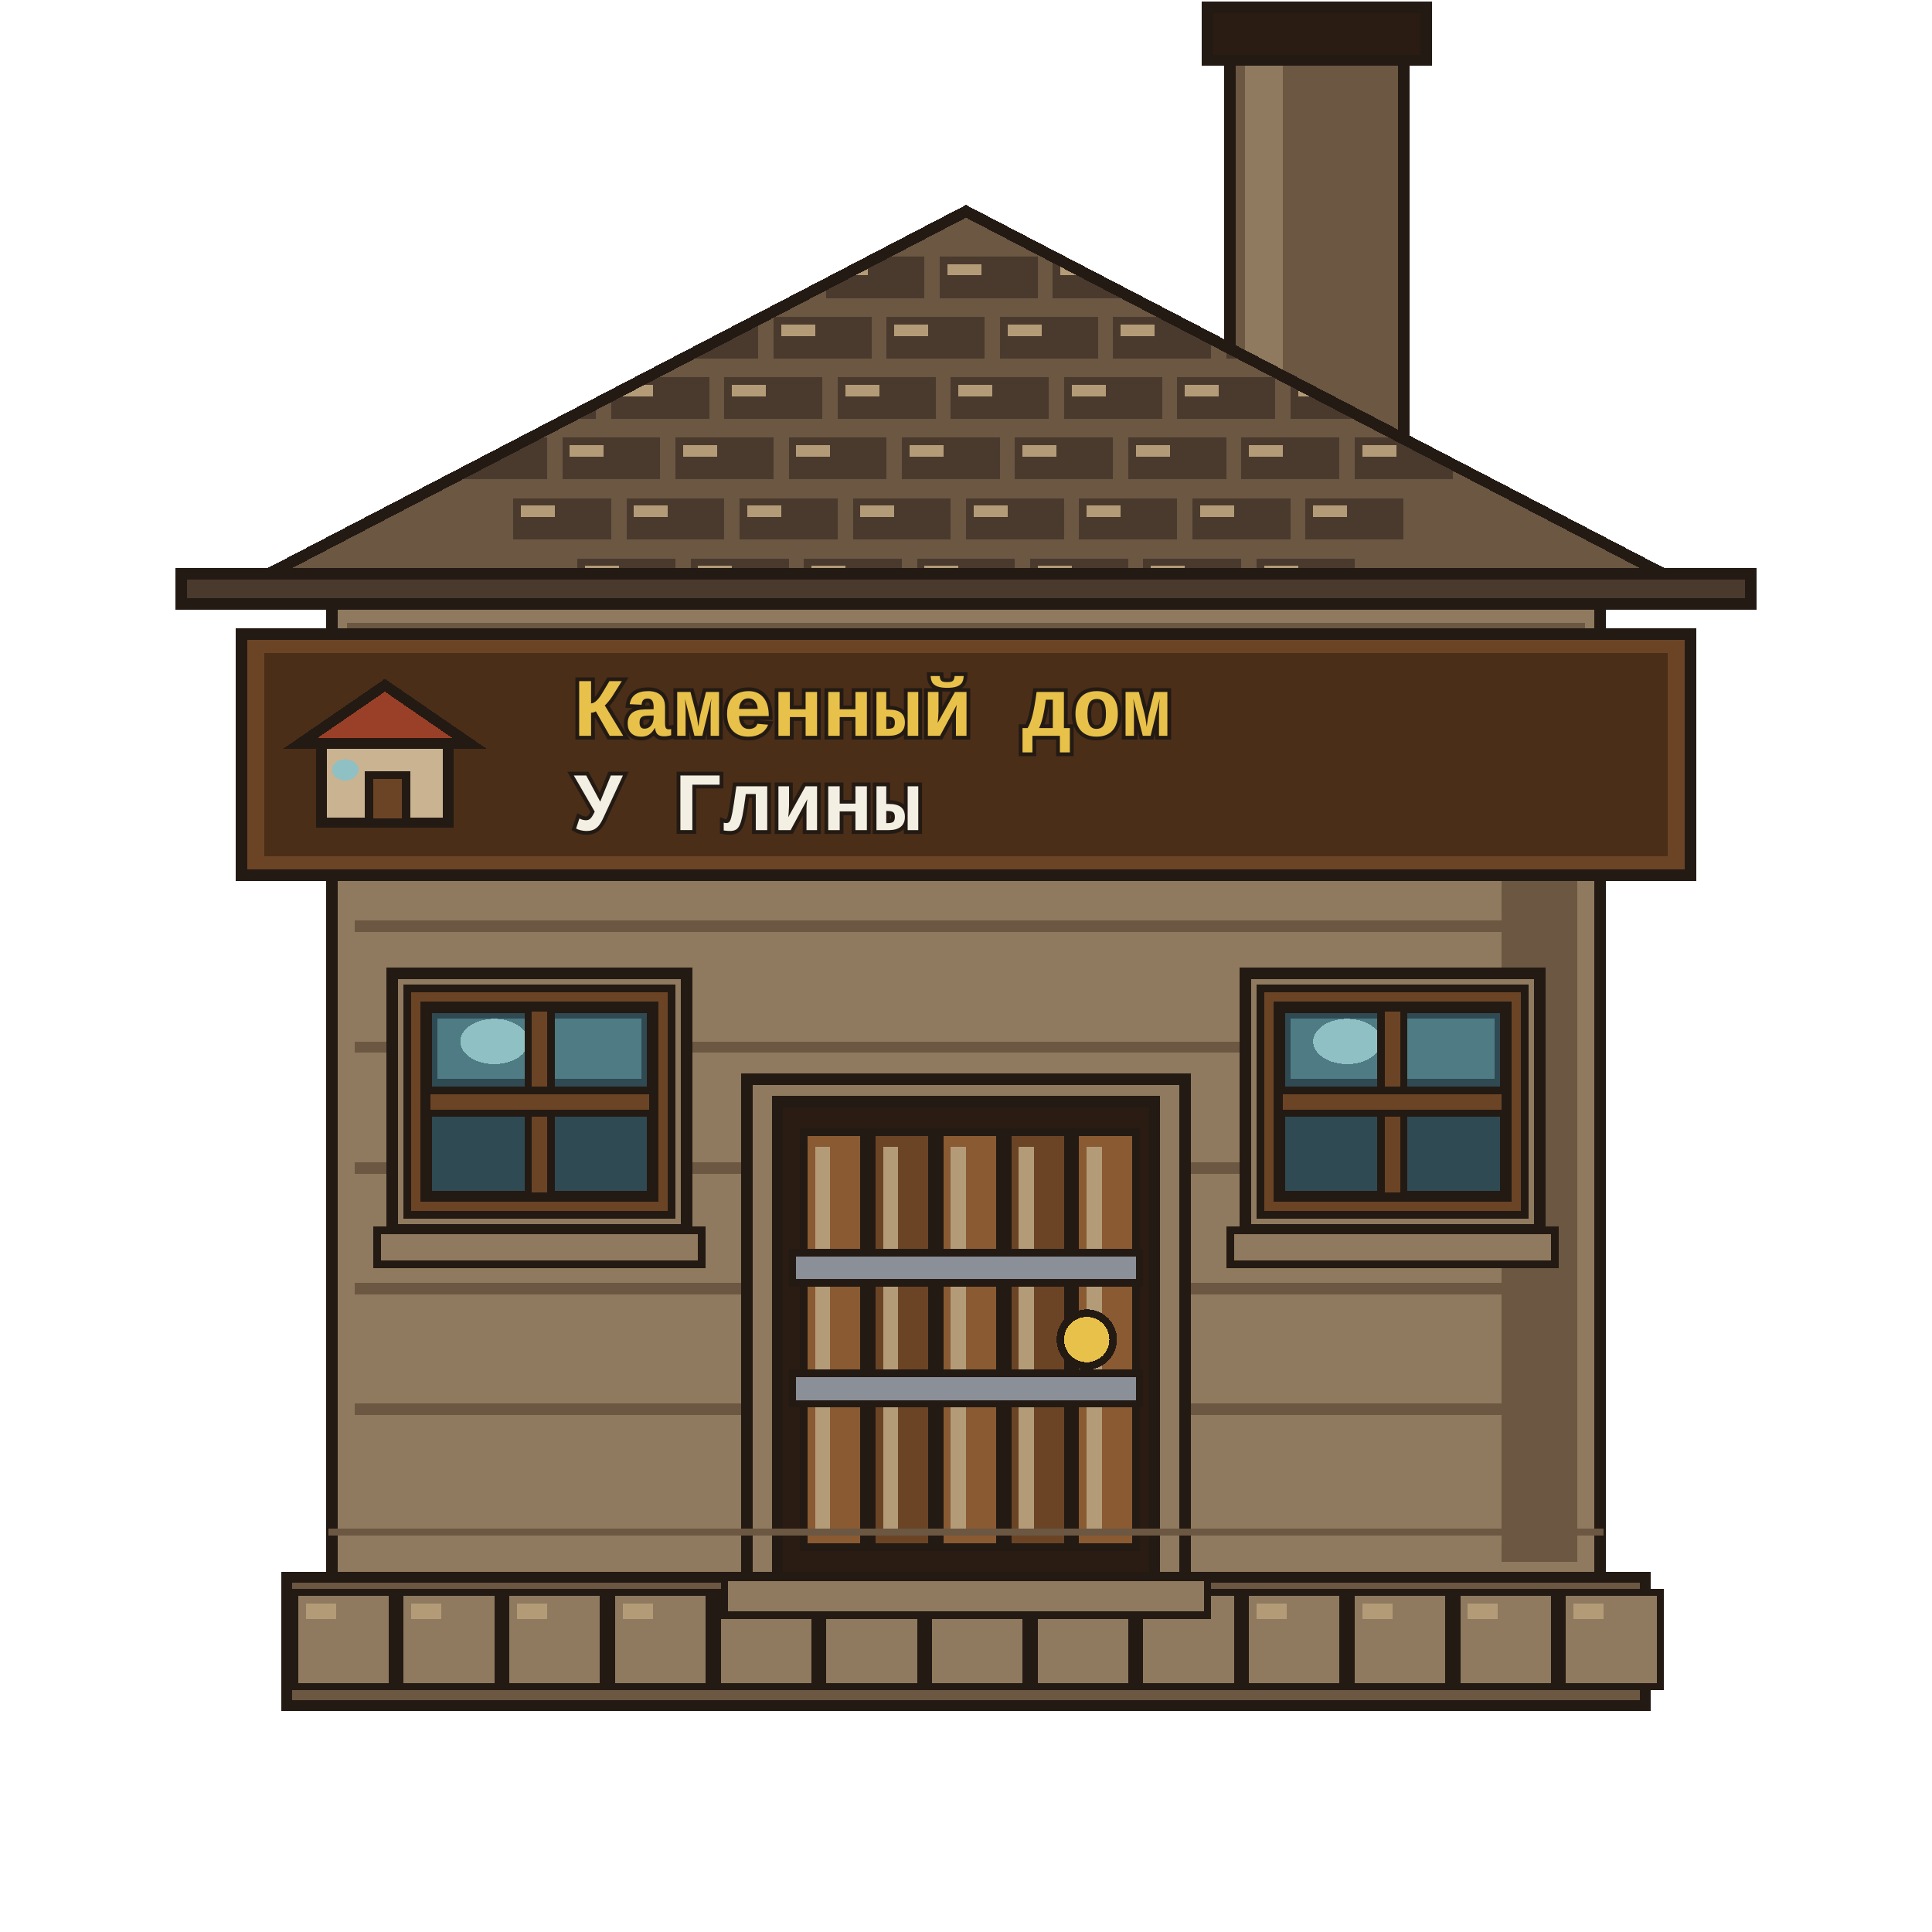
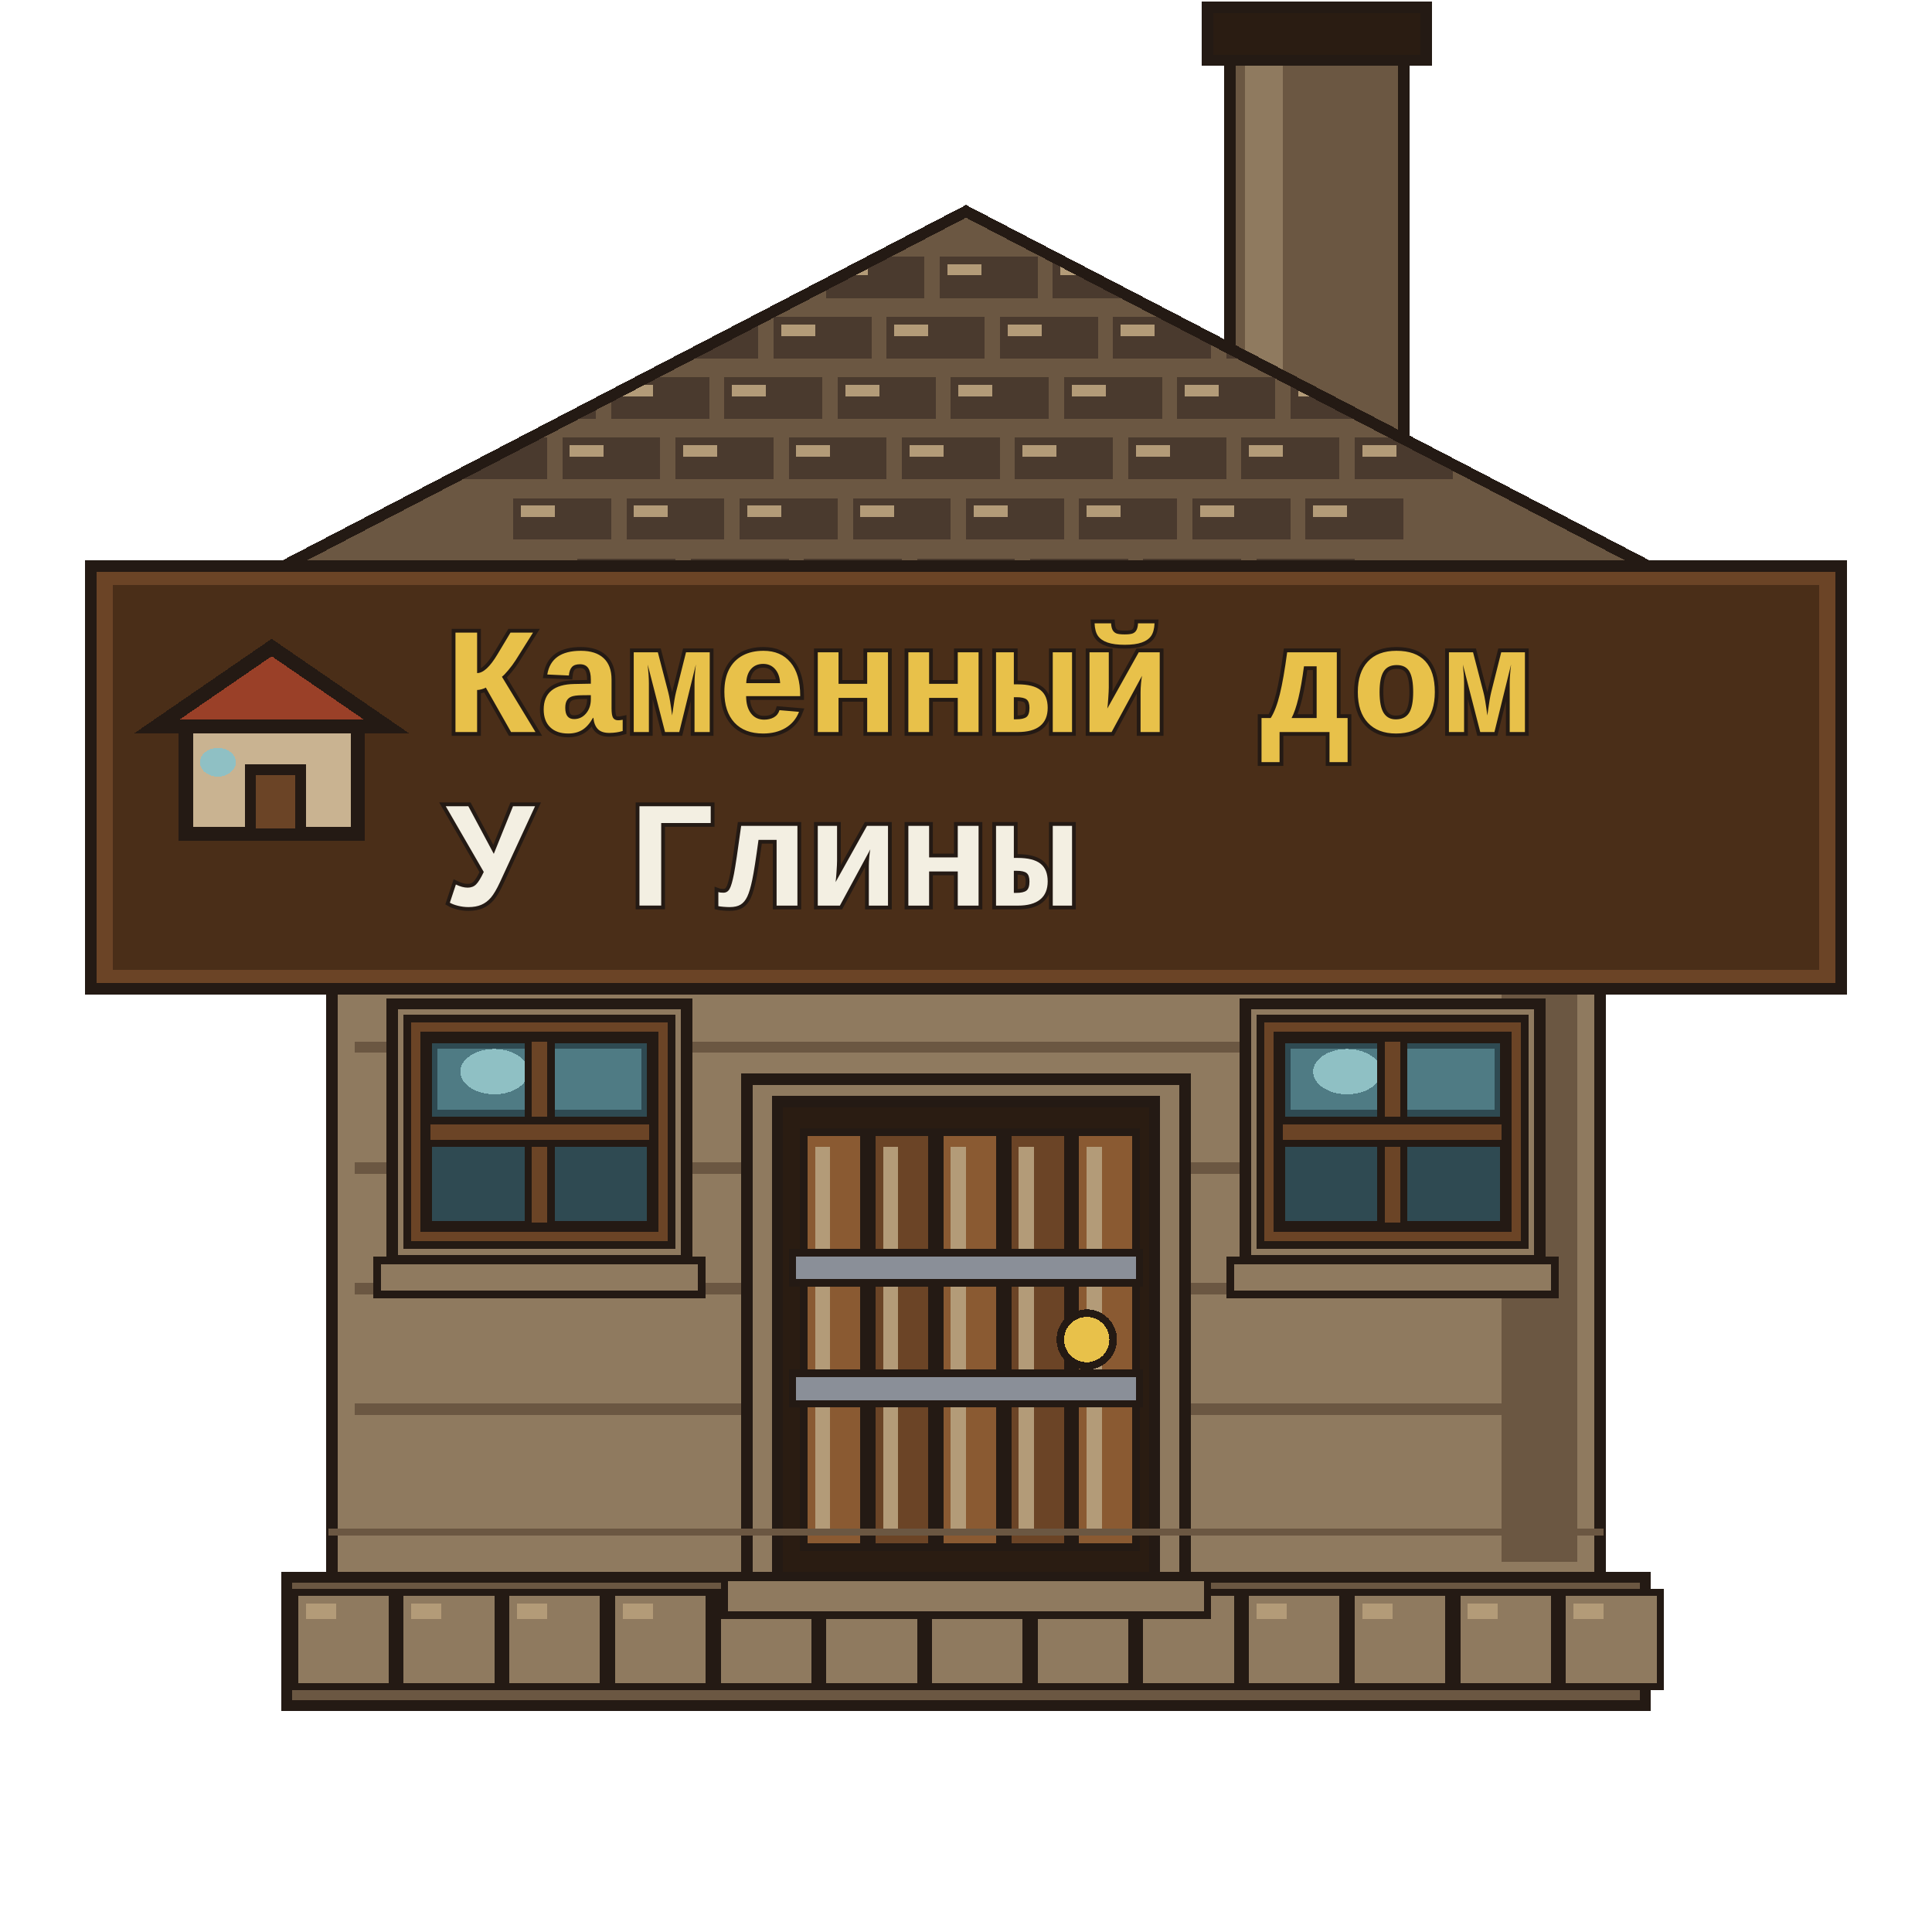
<svg xmlns="http://www.w3.org/2000/svg" viewBox="0 0 512 512" shape-rendering="crispEdges">
  <g id="chimney">
    <path d="M326 8 H372 V120 H326Z" fill="#6b5742" stroke="#241a14" stroke-width="3" stroke-linejoin="miter" stroke-linecap="square" />
    <path d="M330 12 H340 V116 H330Z" fill="#8f7a5f" stroke="none" />
    <path d="M320 2 H378 V16 H320Z" fill="#2a1c12" stroke="#241a14" stroke-width="3" stroke-linejoin="miter" stroke-linecap="square" />
  </g>
  <g id="base">
    <path d="M76 418 H436 V452 H76Z" fill="#6b5742" stroke="#241a14" stroke-width="3" stroke-linejoin="miter" stroke-linecap="square" />
    <path d="M78 422 H104 V447 H78Z" fill="#8f7a5f" stroke="#241a14" stroke-width="2" stroke-linejoin="miter" stroke-linecap="square" />
    <path d="M81 425 H89 V429 H81Z" fill="#b39b78" stroke="none" />
    <path d="M106 422 H132 V447 H106Z" fill="#8f7a5f" stroke="#241a14" stroke-width="2" stroke-linejoin="miter" stroke-linecap="square" />
    <path d="M109 425 H117 V429 H109Z" fill="#b39b78" stroke="none" />
    <path d="M134 422 H160 V447 H134Z" fill="#8f7a5f" stroke="#241a14" stroke-width="2" stroke-linejoin="miter" stroke-linecap="square" />
    <path d="M137 425 H145 V429 H137Z" fill="#b39b78" stroke="none" />
    <path d="M162 422 H188 V447 H162Z" fill="#8f7a5f" stroke="#241a14" stroke-width="2" stroke-linejoin="miter" stroke-linecap="square" />
    <path d="M165 425 H173 V429 H165Z" fill="#b39b78" stroke="none" />
    <path d="M190 422 H216 V447 H190Z" fill="#8f7a5f" stroke="#241a14" stroke-width="2" stroke-linejoin="miter" stroke-linecap="square" />
    <path d="M193 425 H201 V429 H193Z" fill="#b39b78" stroke="none" />
    <path d="M218 422 H244 V447 H218Z" fill="#8f7a5f" stroke="#241a14" stroke-width="2" stroke-linejoin="miter" stroke-linecap="square" />
    <path d="M221 425 H229 V429 H221Z" fill="#b39b78" stroke="none" />
    <path d="M246 422 H272 V447 H246Z" fill="#8f7a5f" stroke="#241a14" stroke-width="2" stroke-linejoin="miter" stroke-linecap="square" />
    <path d="M249 425 H257 V429 H249Z" fill="#b39b78" stroke="none" />
    <path d="M274 422 H300 V447 H274Z" fill="#8f7a5f" stroke="#241a14" stroke-width="2" stroke-linejoin="miter" stroke-linecap="square" />
    <path d="M277 425 H285 V429 H277Z" fill="#b39b78" stroke="none" />
    <path d="M302 422 H328 V447 H302Z" fill="#8f7a5f" stroke="#241a14" stroke-width="2" stroke-linejoin="miter" stroke-linecap="square" />
    <path d="M305 425 H313 V429 H305Z" fill="#b39b78" stroke="none" />
    <path d="M330 422 H356 V447 H330Z" fill="#8f7a5f" stroke="#241a14" stroke-width="2" stroke-linejoin="miter" stroke-linecap="square" />
    <path d="M333 425 H341 V429 H333Z" fill="#b39b78" stroke="none" />
    <path d="M358 422 H384 V447 H358Z" fill="#8f7a5f" stroke="#241a14" stroke-width="2" stroke-linejoin="miter" stroke-linecap="square" />
    <path d="M361 425 H369 V429 H361Z" fill="#b39b78" stroke="none" />
    <path d="M386 422 H412 V447 H386Z" fill="#8f7a5f" stroke="#241a14" stroke-width="2" stroke-linejoin="miter" stroke-linecap="square" />
    <path d="M389 425 H397 V429 H389Z" fill="#b39b78" stroke="none" />
    <path d="M414 422 H440 V447 H414Z" fill="#8f7a5f" stroke="#241a14" stroke-width="2" stroke-linejoin="miter" stroke-linecap="square" />
    <path d="M417 425 H425 V429 H417Z" fill="#b39b78" stroke="none" />
  </g>
  <g id="wall">
    <path d="M88 160 H424 V418 H88Z" fill="#8f7a5f" stroke="#241a14" stroke-width="3" stroke-linejoin="miter" stroke-linecap="square" />
    <path d="M92 165 H420 V175 H92Z" fill="#6b5742" stroke="none" />
    <path d="M96 178 H416 V186 H96Z" fill="#8f7a5f" stroke="none" />
    <path d="M398 168 H418 V414 H398Z" fill="#6b5742" stroke="none" />
    <path d="M94 180 H418 V183 H94Z" fill="#6b5742" stroke="none" />
    <path d="M94 212 H418 V215 H94Z" fill="#6b5742" stroke="none" />
    <path d="M94 244 H418 V247 H94Z" fill="#6b5742" stroke="none" />
    <path d="M94 276 H418 V279 H94Z" fill="#6b5742" stroke="none" />
    <path d="M94 308 H418 V311 H94Z" fill="#6b5742" stroke="none" />
    <path d="M94 340 H418 V343 H94Z" fill="#6b5742" stroke="none" />
    <path d="M94 372 H418 V375 H94Z" fill="#6b5742" stroke="none" />
  </g>
  <g id="roof">
    <defs>
      <clipPath id="roofClip">
        <path d="M56 160 L256 56 L456 160Z" />
      </clipPath>
    </defs>
    <path d="M56 160 L256 56 L456 160Z" fill="#6b5742" stroke="#241a14" stroke-width="3" stroke-linejoin="miter" />
    <g clip-path="url(#roofClip)">
      <path d="M69 68 H95 V79 H69Z" fill="#4a3a2e" stroke="none" />
      <path d="M71 70 H80 V73 H71Z" fill="#b39b78" stroke="none" />
      <path d="M99 68 H125 V79 H99Z" fill="#4a3a2e" stroke="none" />
      <path d="M101 70 H110 V73 H101Z" fill="#b39b78" stroke="none" />
      <path d="M129 68 H155 V79 H129Z" fill="#4a3a2e" stroke="none" />
      <path d="M131 70 H140 V73 H131Z" fill="#b39b78" stroke="none" />
      <path d="M159 68 H185 V79 H159Z" fill="#4a3a2e" stroke="none" />
      <path d="M161 70 H170 V73 H161Z" fill="#b39b78" stroke="none" />
      <path d="M189 68 H215 V79 H189Z" fill="#4a3a2e" stroke="none" />
      <path d="M191 70 H200 V73 H191Z" fill="#b39b78" stroke="none" />
      <path d="M219 68 H245 V79 H219Z" fill="#4a3a2e" stroke="none" />
      <path d="M221 70 H230 V73 H221Z" fill="#b39b78" stroke="none" />
      <path d="M249 68 H275 V79 H249Z" fill="#4a3a2e" stroke="none" />
      <path d="M251 70 H260 V73 H251Z" fill="#b39b78" stroke="none" />
      <path d="M279 68 H305 V79 H279Z" fill="#4a3a2e" stroke="none" />
      <path d="M281 70 H290 V73 H281Z" fill="#b39b78" stroke="none" />
      <path d="M309 68 H335 V79 H309Z" fill="#4a3a2e" stroke="none" />
      <path d="M311 70 H320 V73 H311Z" fill="#b39b78" stroke="none" />
      <path d="M339 68 H365 V79 H339Z" fill="#4a3a2e" stroke="none" />
      <path d="M341 70 H350 V73 H341Z" fill="#b39b78" stroke="none" />
      <path d="M369 68 H395 V79 H369Z" fill="#4a3a2e" stroke="none" />
      <path d="M371 70 H380 V73 H371Z" fill="#b39b78" stroke="none" />
      <path d="M399 68 H425 V79 H399Z" fill="#4a3a2e" stroke="none" />
      <path d="M401 70 H410 V73 H401Z" fill="#b39b78" stroke="none" />
      <path d="M429 68 H455 V79 H429Z" fill="#4a3a2e" stroke="none" />
      <path d="M431 70 H440 V73 H431Z" fill="#b39b78" stroke="none" />
      <path d="M85 84 H111 V95 H85Z" fill="#4a3a2e" stroke="none" />
      <path d="M87 86 H96 V89 H87Z" fill="#b39b78" stroke="none" />
      <path d="M115 84 H141 V95 H115Z" fill="#4a3a2e" stroke="none" />
      <path d="M117 86 H126 V89 H117Z" fill="#b39b78" stroke="none" />
      <path d="M145 84 H171 V95 H145Z" fill="#4a3a2e" stroke="none" />
      <path d="M147 86 H156 V89 H147Z" fill="#b39b78" stroke="none" />
      <path d="M175 84 H201 V95 H175Z" fill="#4a3a2e" stroke="none" />
      <path d="M177 86 H186 V89 H177Z" fill="#b39b78" stroke="none" />
      <path d="M205 84 H231 V95 H205Z" fill="#4a3a2e" stroke="none" />
      <path d="M207 86 H216 V89 H207Z" fill="#b39b78" stroke="none" />
      <path d="M235 84 H261 V95 H235Z" fill="#4a3a2e" stroke="none" />
      <path d="M237 86 H246 V89 H237Z" fill="#b39b78" stroke="none" />
      <path d="M265 84 H291 V95 H265Z" fill="#4a3a2e" stroke="none" />
      <path d="M267 86 H276 V89 H267Z" fill="#b39b78" stroke="none" />
      <path d="M295 84 H321 V95 H295Z" fill="#4a3a2e" stroke="none" />
      <path d="M297 86 H306 V89 H297Z" fill="#b39b78" stroke="none" />
      <path d="M325 84 H351 V95 H325Z" fill="#4a3a2e" stroke="none" />
      <path d="M327 86 H336 V89 H327Z" fill="#b39b78" stroke="none" />
      <path d="M355 84 H381 V95 H355Z" fill="#4a3a2e" stroke="none" />
      <path d="M357 86 H366 V89 H357Z" fill="#b39b78" stroke="none" />
      <path d="M385 84 H411 V95 H385Z" fill="#4a3a2e" stroke="none" />
      <path d="M387 86 H396 V89 H387Z" fill="#b39b78" stroke="none" />
      <path d="M415 84 H441 V95 H415Z" fill="#4a3a2e" stroke="none" />
      <path d="M417 86 H426 V89 H417Z" fill="#b39b78" stroke="none" />
      <path d="M102 100 H128 V111 H102Z" fill="#4a3a2e" stroke="none" />
      <path d="M104 102 H113 V105 H104Z" fill="#b39b78" stroke="none" />
      <path d="M132 100 H158 V111 H132Z" fill="#4a3a2e" stroke="none" />
      <path d="M134 102 H143 V105 H134Z" fill="#b39b78" stroke="none" />
      <path d="M162 100 H188 V111 H162Z" fill="#4a3a2e" stroke="none" />
      <path d="M164 102 H173 V105 H164Z" fill="#b39b78" stroke="none" />
      <path d="M192 100 H218 V111 H192Z" fill="#4a3a2e" stroke="none" />
      <path d="M194 102 H203 V105 H194Z" fill="#b39b78" stroke="none" />
      <path d="M222 100 H248 V111 H222Z" fill="#4a3a2e" stroke="none" />
      <path d="M224 102 H233 V105 H224Z" fill="#b39b78" stroke="none" />
      <path d="M252 100 H278 V111 H252Z" fill="#4a3a2e" stroke="none" />
      <path d="M254 102 H263 V105 H254Z" fill="#b39b78" stroke="none" />
      <path d="M282 100 H308 V111 H282Z" fill="#4a3a2e" stroke="none" />
      <path d="M284 102 H293 V105 H284Z" fill="#b39b78" stroke="none" />
      <path d="M312 100 H338 V111 H312Z" fill="#4a3a2e" stroke="none" />
      <path d="M314 102 H323 V105 H314Z" fill="#b39b78" stroke="none" />
      <path d="M342 100 H368 V111 H342Z" fill="#4a3a2e" stroke="none" />
      <path d="M344 102 H353 V105 H344Z" fill="#b39b78" stroke="none" />
      <path d="M372 100 H398 V111 H372Z" fill="#4a3a2e" stroke="none" />
      <path d="M374 102 H383 V105 H374Z" fill="#b39b78" stroke="none" />
      <path d="M402 100 H428 V111 H402Z" fill="#4a3a2e" stroke="none" />
      <path d="M404 102 H413 V105 H404Z" fill="#b39b78" stroke="none" />
      <path d="M119 116 H145 V127 H119Z" fill="#4a3a2e" stroke="none" />
      <path d="M121 118 H130 V121 H121Z" fill="#b39b78" stroke="none" />
      <path d="M149 116 H175 V127 H149Z" fill="#4a3a2e" stroke="none" />
      <path d="M151 118 H160 V121 H151Z" fill="#b39b78" stroke="none" />
      <path d="M179 116 H205 V127 H179Z" fill="#4a3a2e" stroke="none" />
      <path d="M181 118 H190 V121 H181Z" fill="#b39b78" stroke="none" />
      <path d="M209 116 H235 V127 H209Z" fill="#4a3a2e" stroke="none" />
      <path d="M211 118 H220 V121 H211Z" fill="#b39b78" stroke="none" />
      <path d="M239 116 H265 V127 H239Z" fill="#4a3a2e" stroke="none" />
      <path d="M241 118 H250 V121 H241Z" fill="#b39b78" stroke="none" />
      <path d="M269 116 H295 V127 H269Z" fill="#4a3a2e" stroke="none" />
      <path d="M271 118 H280 V121 H271Z" fill="#b39b78" stroke="none" />
      <path d="M299 116 H325 V127 H299Z" fill="#4a3a2e" stroke="none" />
      <path d="M301 118 H310 V121 H301Z" fill="#b39b78" stroke="none" />
      <path d="M329 116 H355 V127 H329Z" fill="#4a3a2e" stroke="none" />
      <path d="M331 118 H340 V121 H331Z" fill="#b39b78" stroke="none" />
      <path d="M359 116 H385 V127 H359Z" fill="#4a3a2e" stroke="none" />
      <path d="M361 118 H370 V121 H361Z" fill="#b39b78" stroke="none" />
      <path d="M389 116 H415 V127 H389Z" fill="#4a3a2e" stroke="none" />
      <path d="M391 118 H400 V121 H391Z" fill="#b39b78" stroke="none" />
      <path d="M136 132 H162 V143 H136Z" fill="#4a3a2e" stroke="none" />
      <path d="M138 134 H147 V137 H138Z" fill="#b39b78" stroke="none" />
      <path d="M166 132 H192 V143 H166Z" fill="#4a3a2e" stroke="none" />
      <path d="M168 134 H177 V137 H168Z" fill="#b39b78" stroke="none" />
      <path d="M196 132 H222 V143 H196Z" fill="#4a3a2e" stroke="none" />
      <path d="M198 134 H207 V137 H198Z" fill="#b39b78" stroke="none" />
      <path d="M226 132 H252 V143 H226Z" fill="#4a3a2e" stroke="none" />
      <path d="M228 134 H237 V137 H228Z" fill="#b39b78" stroke="none" />
      <path d="M256 132 H282 V143 H256Z" fill="#4a3a2e" stroke="none" />
      <path d="M258 134 H267 V137 H258Z" fill="#b39b78" stroke="none" />
      <path d="M286 132 H312 V143 H286Z" fill="#4a3a2e" stroke="none" />
      <path d="M288 134 H297 V137 H288Z" fill="#b39b78" stroke="none" />
      <path d="M316 132 H342 V143 H316Z" fill="#4a3a2e" stroke="none" />
      <path d="M318 134 H327 V137 H318Z" fill="#b39b78" stroke="none" />
      <path d="M346 132 H372 V143 H346Z" fill="#4a3a2e" stroke="none" />
      <path d="M348 134 H357 V137 H348Z" fill="#b39b78" stroke="none" />
      <path d="M153 148 H179 V159 H153Z" fill="#4a3a2e" stroke="none" />
      <path d="M155 150 H164 V153 H155Z" fill="#b39b78" stroke="none" />
      <path d="M183 148 H209 V159 H183Z" fill="#4a3a2e" stroke="none" />
      <path d="M185 150 H194 V153 H185Z" fill="#b39b78" stroke="none" />
      <path d="M213 148 H239 V159 H213Z" fill="#4a3a2e" stroke="none" />
      <path d="M215 150 H224 V153 H215Z" fill="#b39b78" stroke="none" />
      <path d="M243 148 H269 V159 H243Z" fill="#4a3a2e" stroke="none" />
      <path d="M245 150 H254 V153 H245Z" fill="#b39b78" stroke="none" />
      <path d="M273 148 H299 V159 H273Z" fill="#4a3a2e" stroke="none" />
      <path d="M275 150 H284 V153 H275Z" fill="#b39b78" stroke="none" />
      <path d="M303 148 H329 V159 H303Z" fill="#4a3a2e" stroke="none" />
      <path d="M305 150 H314 V153 H305Z" fill="#b39b78" stroke="none" />
      <path d="M333 148 H359 V159 H333Z" fill="#4a3a2e" stroke="none" />
      <path d="M335 150 H344 V153 H335Z" fill="#b39b78" stroke="none" />
    </g>
    <path d="M56 160 L256 56 L456 160Z" fill="none" stroke="#241a14" stroke-width="3" stroke-linejoin="miter" />
    <path d="M48 152 H464 V160 H48Z" fill="#4a3a2e" stroke="#241a14" stroke-width="3" stroke-linejoin="miter" stroke-linecap="square" />
  </g>
  <g id="sign" data-sign-name="Каменный дом «У Глины»" data-sign-type="Каменный дом" data-sign-shop="У Глины">
-     <path id="signBoard" d="M64 168 H448 V232 H64Z" fill="#6b4426" stroke="#241a14" stroke-width="3" stroke-linejoin="miter" stroke-linecap="square" />
-     <path d="M70 173 H442 V227 H70Z" fill="#4a2e18" stroke="none" />
-     <g transform="translate(74 176) scale(0.7)" data-sign="house">
+     <path id="signBoard" d="M24 150 H488 V262 H24Z" fill="#6b4426" stroke="#241a14" stroke-width="3" stroke-linejoin="miter" stroke-linecap="square" />
+     <path d="M30 155 H482 V257 H30Z" fill="#4a2e18" stroke="none" />
+     <g transform="translate(34 164) scale(0.95)" data-sign="house">
      <path d="M8 30 L40 8 L72 30Z" fill="#9a4028" stroke="#241a14" stroke-width="4" stroke-linejoin="miter" />
      <path d="M16 30 H64 V60 H16Z" fill="#c9b391" stroke="#241a14" stroke-width="4" stroke-linejoin="miter" />
      <path d="M34 42 H48 V60 H34Z" fill="#6b4426" stroke="#241a14" stroke-width="3" />
      <ellipse cx="25" cy="40" rx="5" ry="4" fill="#8fc0c4" stroke="none" />
    </g>
-     <text data-line="type" x="152" y="195" font-family="'Courier New', monospace" font-size="22" font-weight="700" fill="#e8c14a" stroke="#241a14" stroke-width="2" paint-order="stroke" text-rendering="geometricPrecision" textLength="163.7" lengthAdjust="spacingAndGlyphs">Каменный дом</text>
-     <text data-line="shop" x="152" y="220" font-family="'Courier New', monospace" font-size="22" font-weight="700" fill="#f3efe2" stroke="#241a14" stroke-width="2" paint-order="stroke" text-rendering="geometricPrecision" textLength="95.5" lengthAdjust="spacingAndGlyphs">У Глины</text>
+     <text data-line="type" x="118" y="194" font-family="'Courier New', monospace" font-size="40" font-weight="700" fill="#e8c14a" stroke="#241a14" stroke-width="2" paint-order="stroke" text-rendering="geometricPrecision" textLength="297.6" lengthAdjust="spacingAndGlyphs">Каменный дом</text>
+     <text data-line="shop" x="118" y="240" font-family="'Courier New', monospace" font-size="40" font-weight="700" fill="#f3efe2" stroke="#241a14" stroke-width="2" paint-order="stroke" text-rendering="geometricPrecision" textLength="173.6" lengthAdjust="spacingAndGlyphs">У Глины</text>
  </g>
  <g id="window">
-     <path d="M104 258 H182 V326 H104Z" fill="#8f7a5f" stroke="#241a14" stroke-width="3" stroke-linejoin="miter" stroke-linecap="square" />
-     <path d="M108 262 H178 V322 H108Z" fill="#6b4426" stroke="#241a14" stroke-width="2" stroke-linejoin="miter" stroke-linecap="square" />
-     <path d="M113 267 H173 V317 H113Z" fill="#2f4a52" stroke="#241a14" stroke-width="3" stroke-linejoin="miter" stroke-linecap="square" />
-     <path d="M116 270 H139 V286 H116Z" fill="#4f7b84" stroke="none" />
-     <path d="M147 270 H170 V286 H147Z" fill="#4f7b84" stroke="none" />
-     <ellipse cx="131" cy="276" rx="9" ry="6" fill="#8fc0c4" stroke="none" />
-     <path d="M140 267 H146 V317 H140Z" fill="#6b4426" stroke="#241a14" stroke-width="2" stroke-linejoin="miter" stroke-linecap="square" />
-     <path d="M113 289 H173 V295 H113Z" fill="#6b4426" stroke="#241a14" stroke-width="2" stroke-linejoin="miter" stroke-linecap="square" />
-     <path d="M100 326 H186 V335 H100Z" fill="#8f7a5f" stroke="#241a14" stroke-width="2" stroke-linejoin="miter" stroke-linecap="square" />
-     <path d="M330 258 H408 V326 H330Z" fill="#8f7a5f" stroke="#241a14" stroke-width="3" stroke-linejoin="miter" stroke-linecap="square" />
-     <path d="M334 262 H404 V322 H334Z" fill="#6b4426" stroke="#241a14" stroke-width="2" stroke-linejoin="miter" stroke-linecap="square" />
-     <path d="M339 267 H399 V317 H339Z" fill="#2f4a52" stroke="#241a14" stroke-width="3" stroke-linejoin="miter" stroke-linecap="square" />
-     <path d="M342 270 H365 V286 H342Z" fill="#4f7b84" stroke="none" />
-     <path d="M373 270 H396 V286 H373Z" fill="#4f7b84" stroke="none" />
-     <ellipse cx="357" cy="276" rx="9" ry="6" fill="#8fc0c4" stroke="none" />
-     <path d="M366 267 H372 V317 H366Z" fill="#6b4426" stroke="#241a14" stroke-width="2" stroke-linejoin="miter" stroke-linecap="square" />
-     <path d="M339 289 H399 V295 H339Z" fill="#6b4426" stroke="#241a14" stroke-width="2" stroke-linejoin="miter" stroke-linecap="square" />
-     <path d="M326 326 H412 V335 H326Z" fill="#8f7a5f" stroke="#241a14" stroke-width="2" stroke-linejoin="miter" stroke-linecap="square" />
+     <path d="M104 266 H182 V334 H104Z" fill="#8f7a5f" stroke="#241a14" stroke-width="3" stroke-linejoin="miter" stroke-linecap="square" />
+     <path d="M108 270 H178 V330 H108Z" fill="#6b4426" stroke="#241a14" stroke-width="2" stroke-linejoin="miter" stroke-linecap="square" />
+     <path d="M113 275 H173 V325 H113Z" fill="#2f4a52" stroke="#241a14" stroke-width="3" stroke-linejoin="miter" stroke-linecap="square" />
+     <path d="M116 278 H139 V294 H116Z" fill="#4f7b84" stroke="none" />
+     <path d="M147 278 H170 V294 H147Z" fill="#4f7b84" stroke="none" />
+     <ellipse cx="131" cy="284" rx="9" ry="6" fill="#8fc0c4" stroke="none" />
+     <path d="M140 275 H146 V325 H140Z" fill="#6b4426" stroke="#241a14" stroke-width="2" stroke-linejoin="miter" stroke-linecap="square" />
+     <path d="M113 297 H173 V303 H113Z" fill="#6b4426" stroke="#241a14" stroke-width="2" stroke-linejoin="miter" stroke-linecap="square" />
+     <path d="M100 334 H186 V343 H100Z" fill="#8f7a5f" stroke="#241a14" stroke-width="2" stroke-linejoin="miter" stroke-linecap="square" />
+     <path d="M330 266 H408 V334 H330Z" fill="#8f7a5f" stroke="#241a14" stroke-width="3" stroke-linejoin="miter" stroke-linecap="square" />
+     <path d="M334 270 H404 V330 H334Z" fill="#6b4426" stroke="#241a14" stroke-width="2" stroke-linejoin="miter" stroke-linecap="square" />
+     <path d="M339 275 H399 V325 H339Z" fill="#2f4a52" stroke="#241a14" stroke-width="3" stroke-linejoin="miter" stroke-linecap="square" />
+     <path d="M342 278 H365 V294 H342Z" fill="#4f7b84" stroke="none" />
+     <path d="M373 278 H396 V294 H373Z" fill="#4f7b84" stroke="none" />
+     <ellipse cx="357" cy="284" rx="9" ry="6" fill="#8fc0c4" stroke="none" />
+     <path d="M366 275 H372 V325 H366Z" fill="#6b4426" stroke="#241a14" stroke-width="2" stroke-linejoin="miter" stroke-linecap="square" />
+     <path d="M339 297 H399 V303 H339Z" fill="#6b4426" stroke="#241a14" stroke-width="2" stroke-linejoin="miter" stroke-linecap="square" />
+     <path d="M326 334 H412 V343 H326Z" fill="#8f7a5f" stroke="#241a14" stroke-width="2" stroke-linejoin="miter" stroke-linecap="square" />
  </g>
  <g id="door">
    <path d="M198 286 H314 V418 H198Z" fill="#8f7a5f" stroke="#241a14" stroke-width="3" stroke-linejoin="miter" stroke-linecap="square" />
    <path d="M206 292 H306 V418 H206Z" fill="#2a1c12" stroke="#241a14" stroke-width="3" />
    <path d="M213 300 H229 V410 H213Z" fill="#8a5a32" stroke="#241a14" stroke-width="2" stroke-linejoin="miter" stroke-linecap="square" />
    <path d="M216 304 H220 V406 H216Z" fill="#b39b78" stroke="none" />
    <path d="M231 300 H247 V410 H231Z" fill="#6b4426" stroke="#241a14" stroke-width="2" stroke-linejoin="miter" stroke-linecap="square" />
    <path d="M234 304 H238 V406 H234Z" fill="#b39b78" stroke="none" />
    <path d="M249 300 H265 V410 H249Z" fill="#8a5a32" stroke="#241a14" stroke-width="2" stroke-linejoin="miter" stroke-linecap="square" />
    <path d="M252 304 H256 V406 H252Z" fill="#b39b78" stroke="none" />
    <path d="M267 300 H283 V410 H267Z" fill="#6b4426" stroke="#241a14" stroke-width="2" stroke-linejoin="miter" stroke-linecap="square" />
    <path d="M270 304 H274 V406 H270Z" fill="#b39b78" stroke="none" />
    <path d="M285 300 H301 V410 H285Z" fill="#8a5a32" stroke="#241a14" stroke-width="2" stroke-linejoin="miter" stroke-linecap="square" />
    <path d="M288 304 H292 V406 H288Z" fill="#b39b78" stroke="none" />
    <path d="M210 332 H302 V340 H210Z" fill="#8a8f98" stroke="#241a14" stroke-width="2" stroke-linejoin="miter" stroke-linecap="square" />
    <path d="M210 364 H302 V372 H210Z" fill="#8a8f98" stroke="#241a14" stroke-width="2" stroke-linejoin="miter" stroke-linecap="square" />
    <ellipse cx="288" cy="355" rx="7" ry="7" fill="#e8c14a" stroke="#241a14" stroke-width="2" />
    <path d="M192 418 H320 V428 H192Z" fill="#8f7a5f" stroke="#241a14" stroke-width="2" stroke-linejoin="miter" stroke-linecap="square" />
  </g>
  <g id="decor">
    <path d="M88 406 L424 406" fill="none" stroke="#6b5742" stroke-width="2" stroke-linecap="square" />
  </g>
</svg>
